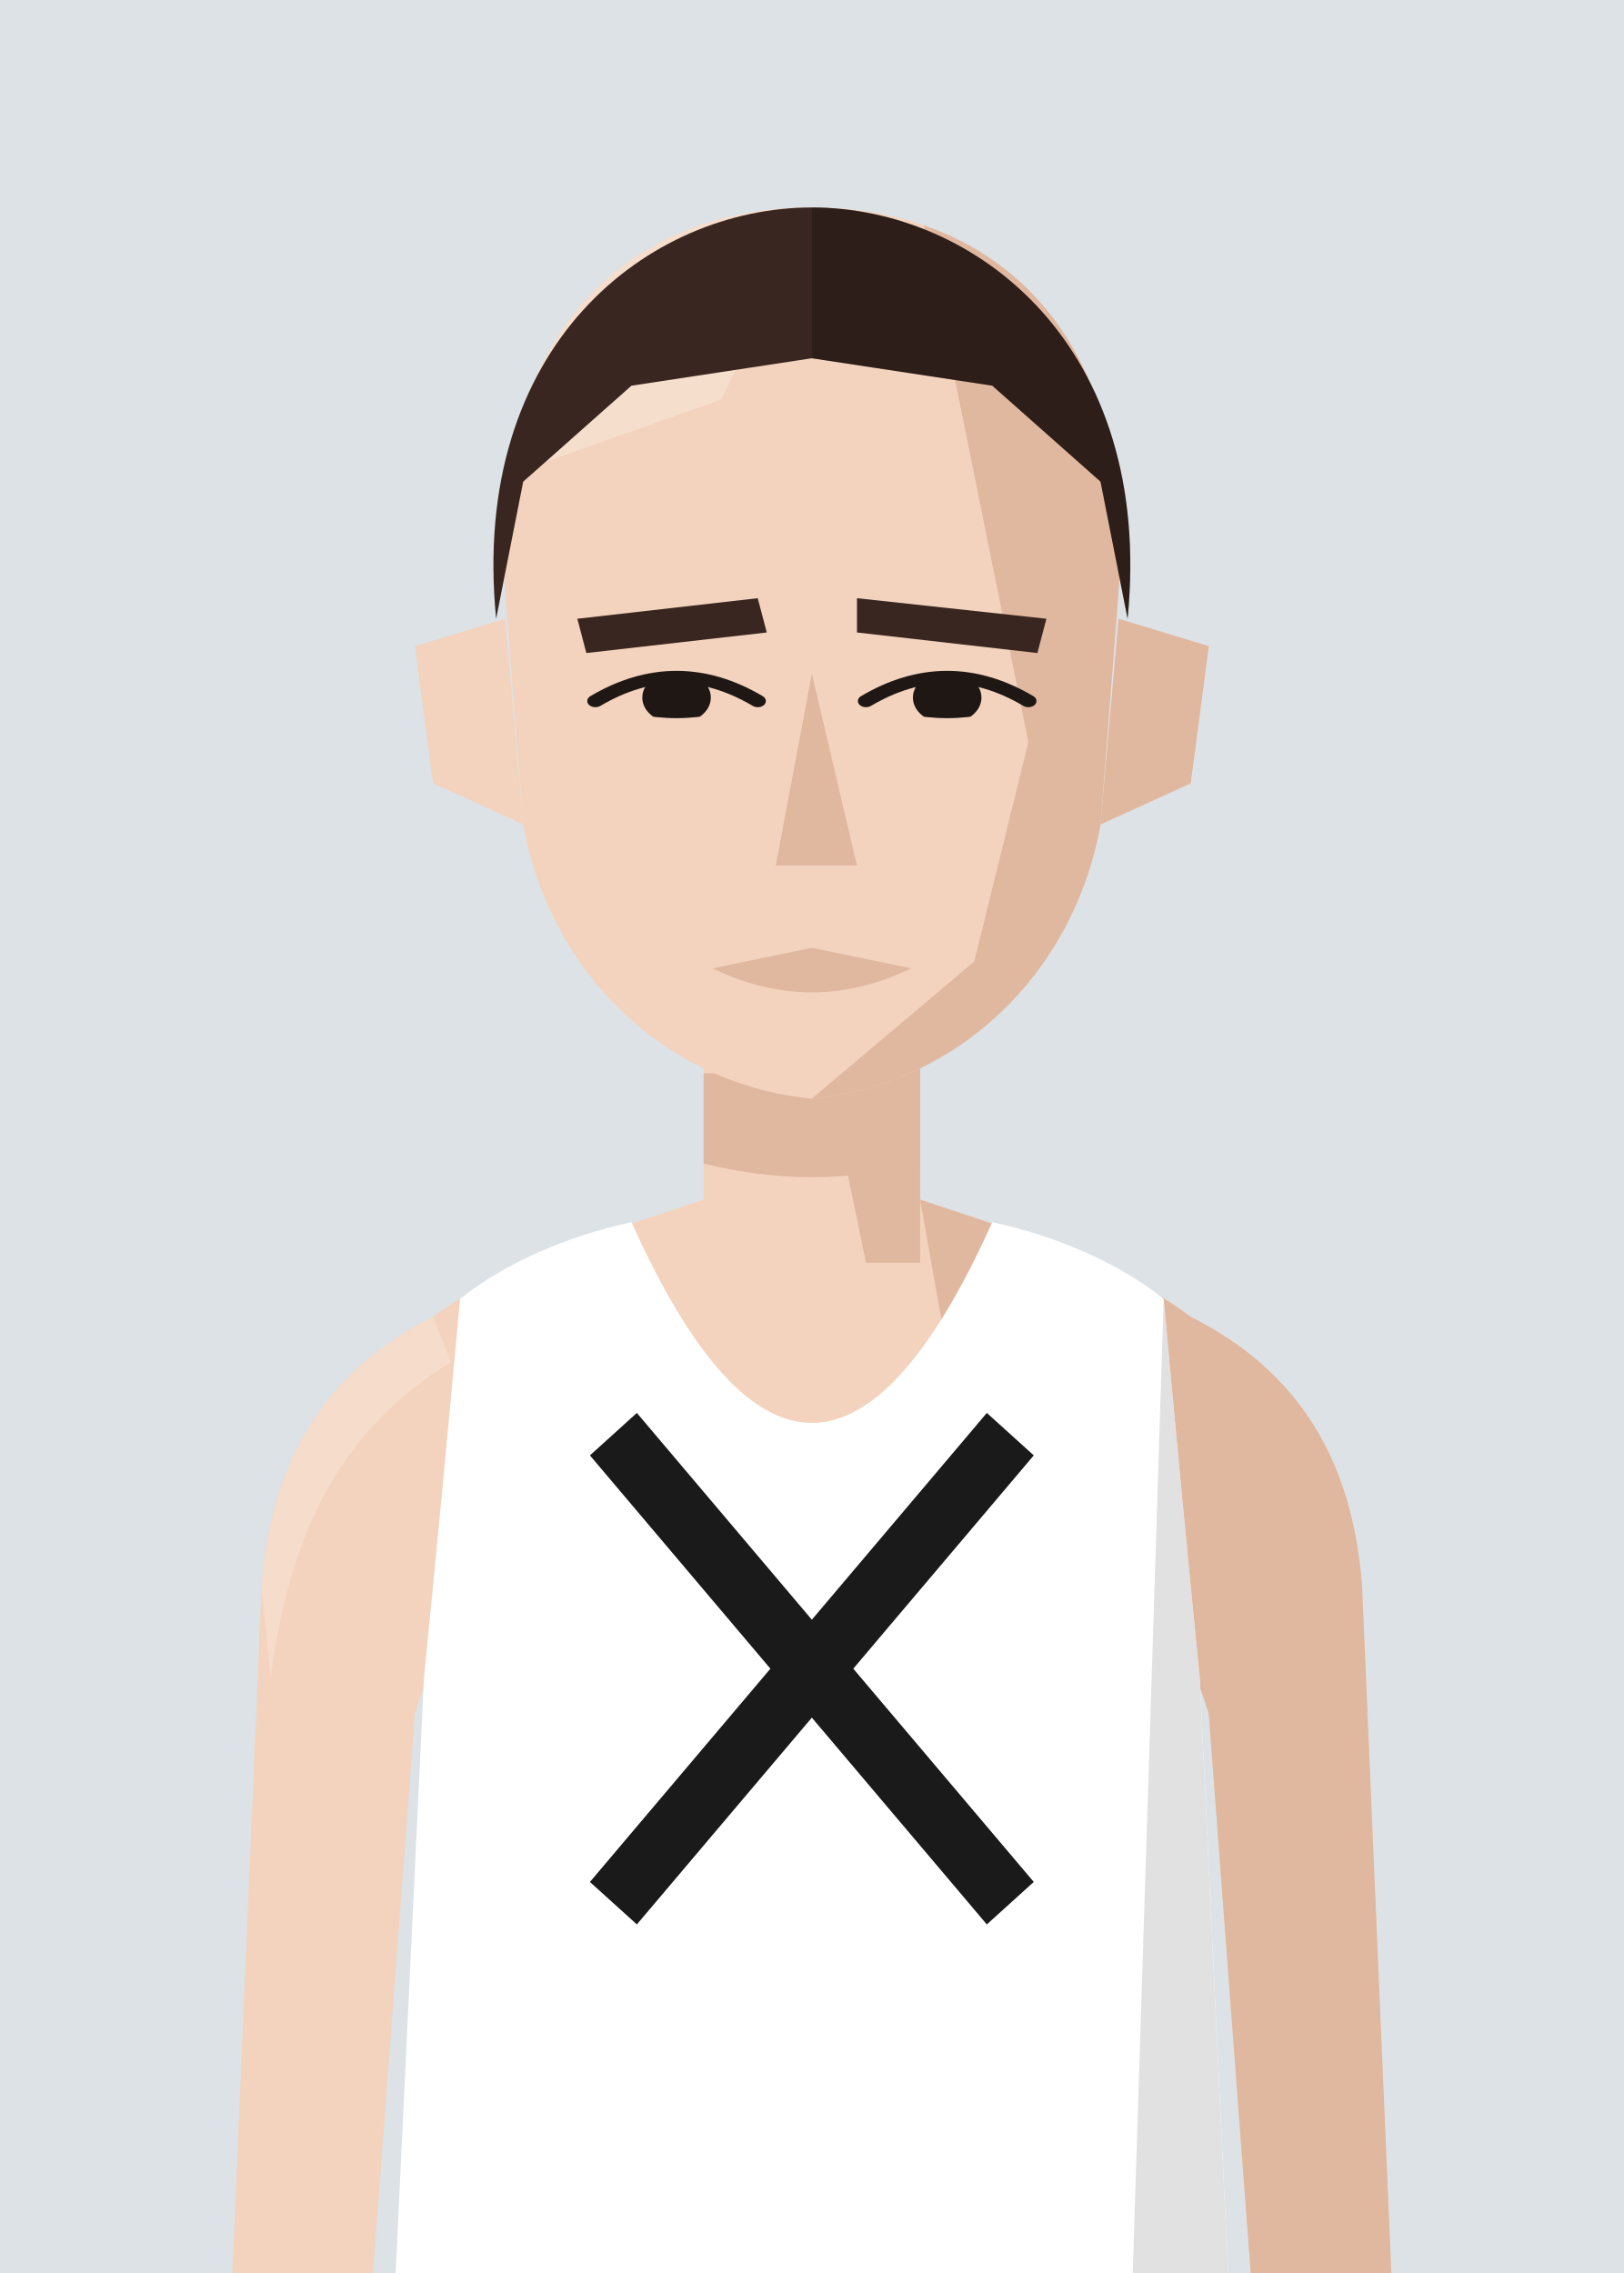
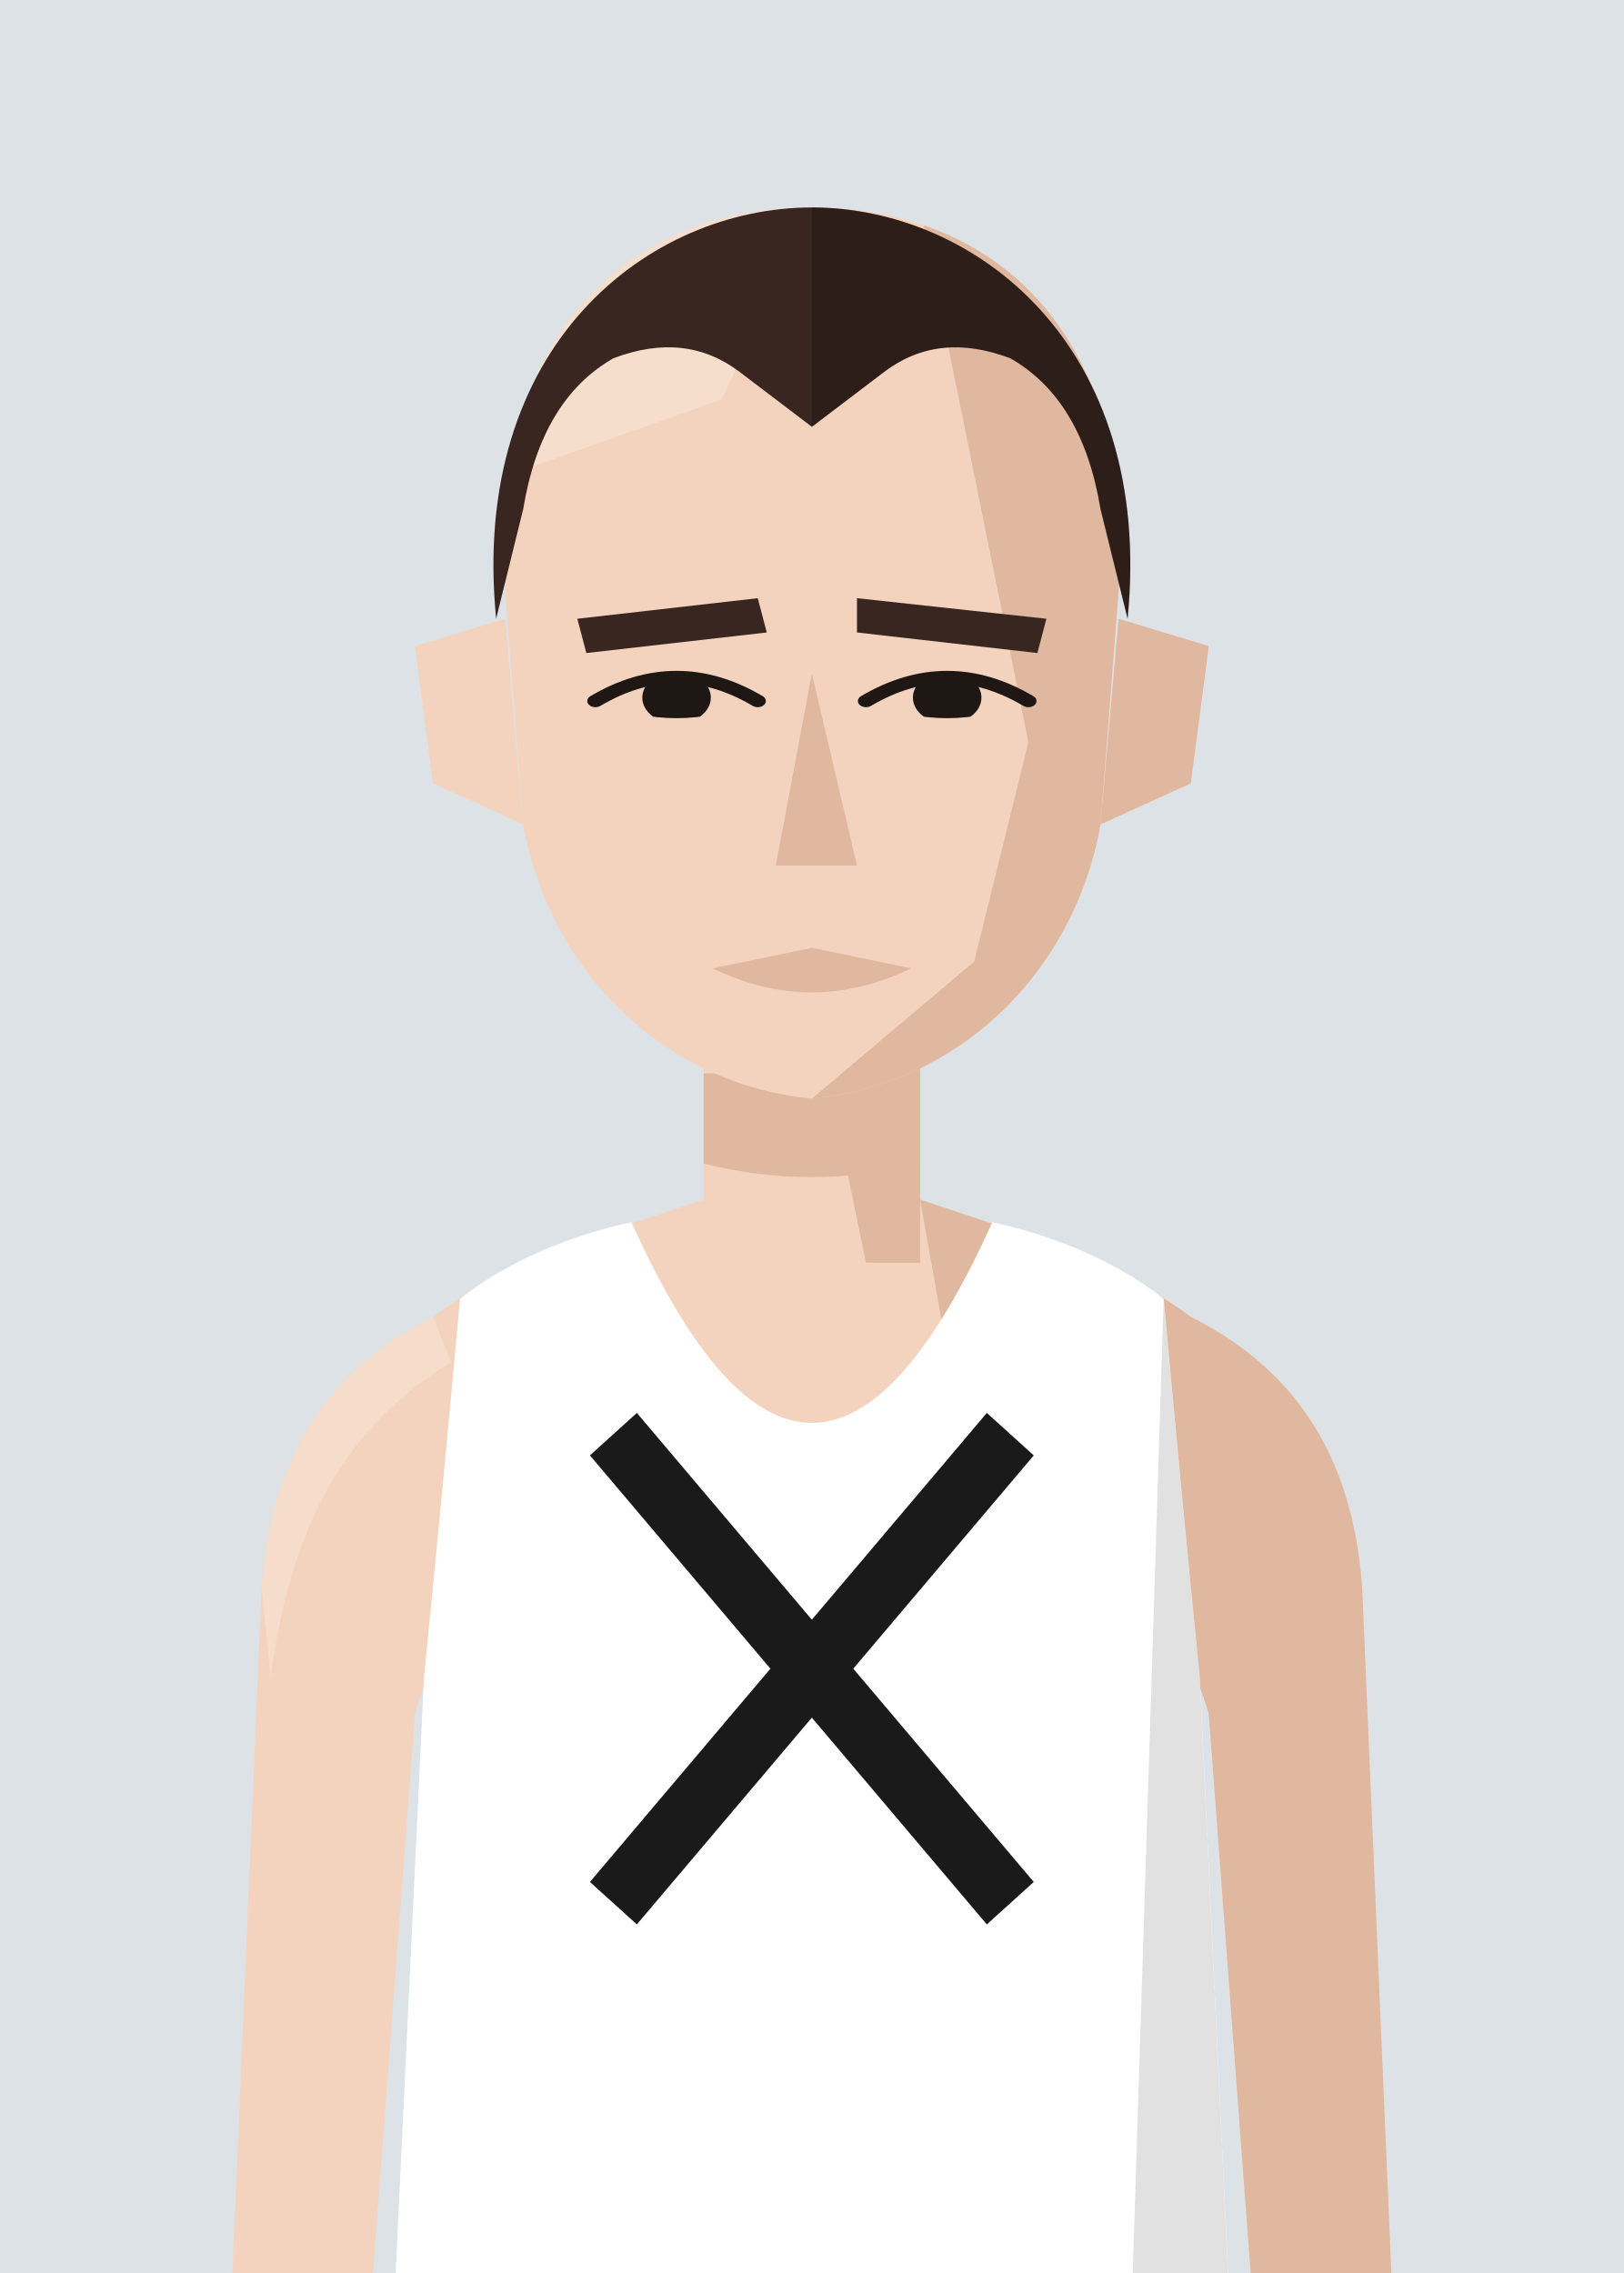
<svg xmlns="http://www.w3.org/2000/svg" viewBox="10 20 180 252">
  <defs>
    <clipPath id="vf">
      <path d="M53,330 L57,246 Q59,226 61,204 C66,200 73,197 80,195.5 Q100,240 120,195.5 C127,197 134,200 139,204 Q141,226 143,246 L147,330 Z" />
    </clipPath>
    <clipPath id="hf">
      <path d="M66,96 C64,58 80,40 100,40 C120,40 136,58 134,96 L132,130 C129,152 116,168 100,170 C84,168 71,152 68,130 Z" />
    </clipPath>
    <clipPath id="rf">
      <rect x="100" y="0" width="100" height="300" />
    </clipPath>
    <clipPath id="ef">
      <path d="M76,112 Q85,105 94,112 Q85,117 76,112 Z" />
      <path d="M106,112 Q115,105 124,112 Q115,117 106,112 Z" />
    </clipPath>
    <clipPath id="cf">
      <rect x="0" y="92" width="200" height="300" />
    </clipPath>
  </defs>
  <rect width="200" height="280" fill="#DCE2E6" />
  <g transform="translate(0,-40)">
    <rect x="88" y="171" width="24" height="37" fill="#F3D3BE" />
    <path d="M88,193 C76,197 66,200 58,206 C46,212 40,222 39,236 L35,330 L50,330 L56,250 Q59,240 64,238 L136,238 Q141,240 144,250 L150,330 L165,330 L161,236 C160,222 154,212 142,206 C134,200 124,197 112,193" fill="#F3D3BE" />
    <g fill="#E0B79F">
      <path d="M112,193 C124,197 134,200 142,206 C154,212 160,222 161,236 L165,330 L150,330 L144,250 Q141,240 136,238 L120,238 Z" />
      <path d="M58,206 C46,212 40,222 39,236 L40,246 C42,231 47,219 60,211 Z" fill="#F8E2D3" opacity=".6" />
      <polygon points="100,171 112,171 112,200 106,200" />
      <path d="M88,179 L112,179 L112,189 Q100,192 88,189 Z" />
    </g>
    <g transform="translate(0,83) scale(1,0.76) translate(0,-40)">
      <g fill="#F3D3BE">
        <path d="M66,100 L56,104 L58,124 L68,130 Z" />
        <path d="M134,100 L144,104 L142,124 L132,130 Z" />
        <path d="M66,96 C64,58 80,40 100,40 C120,40 136,58 134,96 L132,130 C129,152 116,168 100,170 C84,168 71,152 68,130 Z" />
      </g>
      <path d="M134,100 L144,104 L142,124 L132,130 Z" fill="#E0B79F" />
      <g clip-path="url(#hf)">
        <polygon points="112,40 140,40 140,180 100,180 100,170 118,150 124,118 120,92" fill="#E0B79F" />
        <polygon points="60,40 100,40 90,68 60,82" fill="#F8E2D3" opacity=".7" />
      </g>
      <g fill="#3A2620">
        <polygon points="74,100 94,97 95,102 75,105" />
        <polygon points="105,97 126,100 125,105 105,102" />
      </g>
      <g clip-path="url(#ef)" fill="#1E1714">
        <circle cx="85" cy="111.5" r="3.8" />
        <circle cx="115" cy="111.5" r="3.8" />
      </g>
      <g fill="none" stroke="#1E1714" stroke-width="1.8" stroke-linecap="round">
        <path d="M76,112 Q85,105 94,112" />
        <path d="M106,112 Q115,105 124,112" />
      </g>
      <polygon points="100,108 105,136 96,136" fill="#E0B79F" />
      <path d="M89,151 L100,148 L111,151 Q100,158 89,151 Z" fill="#E0B79F" />
      <g fill="#3A2620">
-         <path d="M65,100 C62,60 82,40 100,40 C118,40 138,60 135,100 L132,80 L120,66 L100,62 L80,66 L68,80 Z" />
+         <path d="M65,100 C62,60 82,40 100,40 C118,40 138,60 135,100 L132,84 Q130,68 122,62 Q114,58 108,64 L100,72 L92,64 Q86,58 78,62 Q70,68 68,84 Z" />
        <g clip-path="url(#rf)" fill="#000" opacity=".22">
-           <path d="M65,100 C62,60 82,40 100,40 C118,40 138,60 135,100 L132,80 L120,66 L100,62 L80,66 L68,80 Z" />
+           <path d="M65,100 C62,60 82,40 100,40 C118,40 138,60 135,100 L132,84 Q130,68 122,62 Q114,58 108,64 L100,72 L92,64 Q86,58 78,62 Q70,68 68,84 Z" />
        </g>
      </g>
    </g>
    <g clip-path="url(#vf)">
      <path d="M53,330 L57,246 Q59,226 61,204 C66,200 73,197 80,195.5 Q100,240 120,195.5 C127,197 134,200 139,204 Q141,226 143,246 L147,330 Z" fill="#ffffff" />
      <g transform="matrix(6.2857 0 0 6.5 37.14 193)">
        <g stroke="#1a1a1a" stroke-width="1.1" stroke-linecap="butt">
          <line x1="6.5" y1="4" x2="13.5" y2="12" />
          <line x1="13.5" y1="4" x2="6.5" y2="12" />
        </g>
      </g>
      <path d="M139,204 Q141,226 143,246 L147,330 L135,330 Z" fill="#000" opacity="0.12" />
    </g>
  </g>
</svg>
